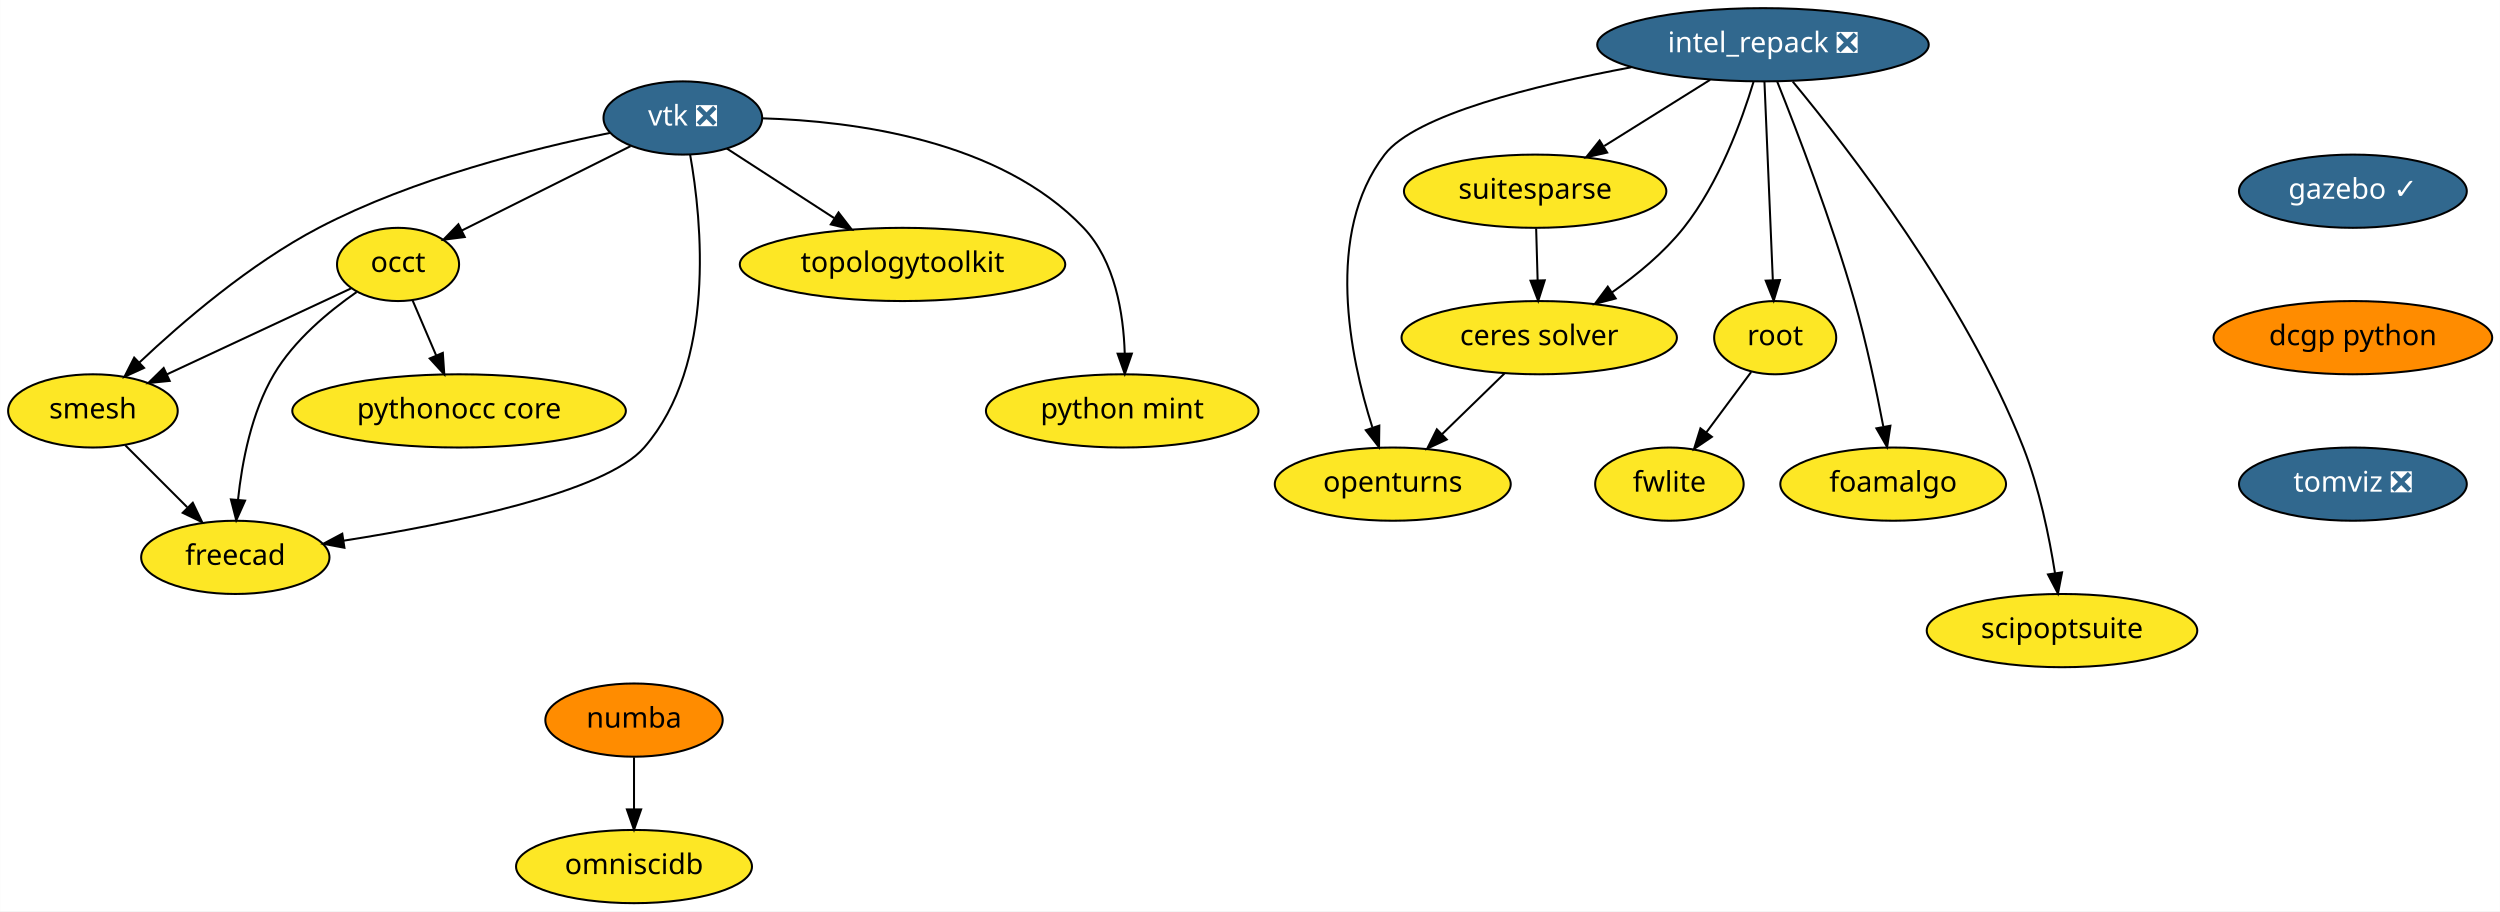
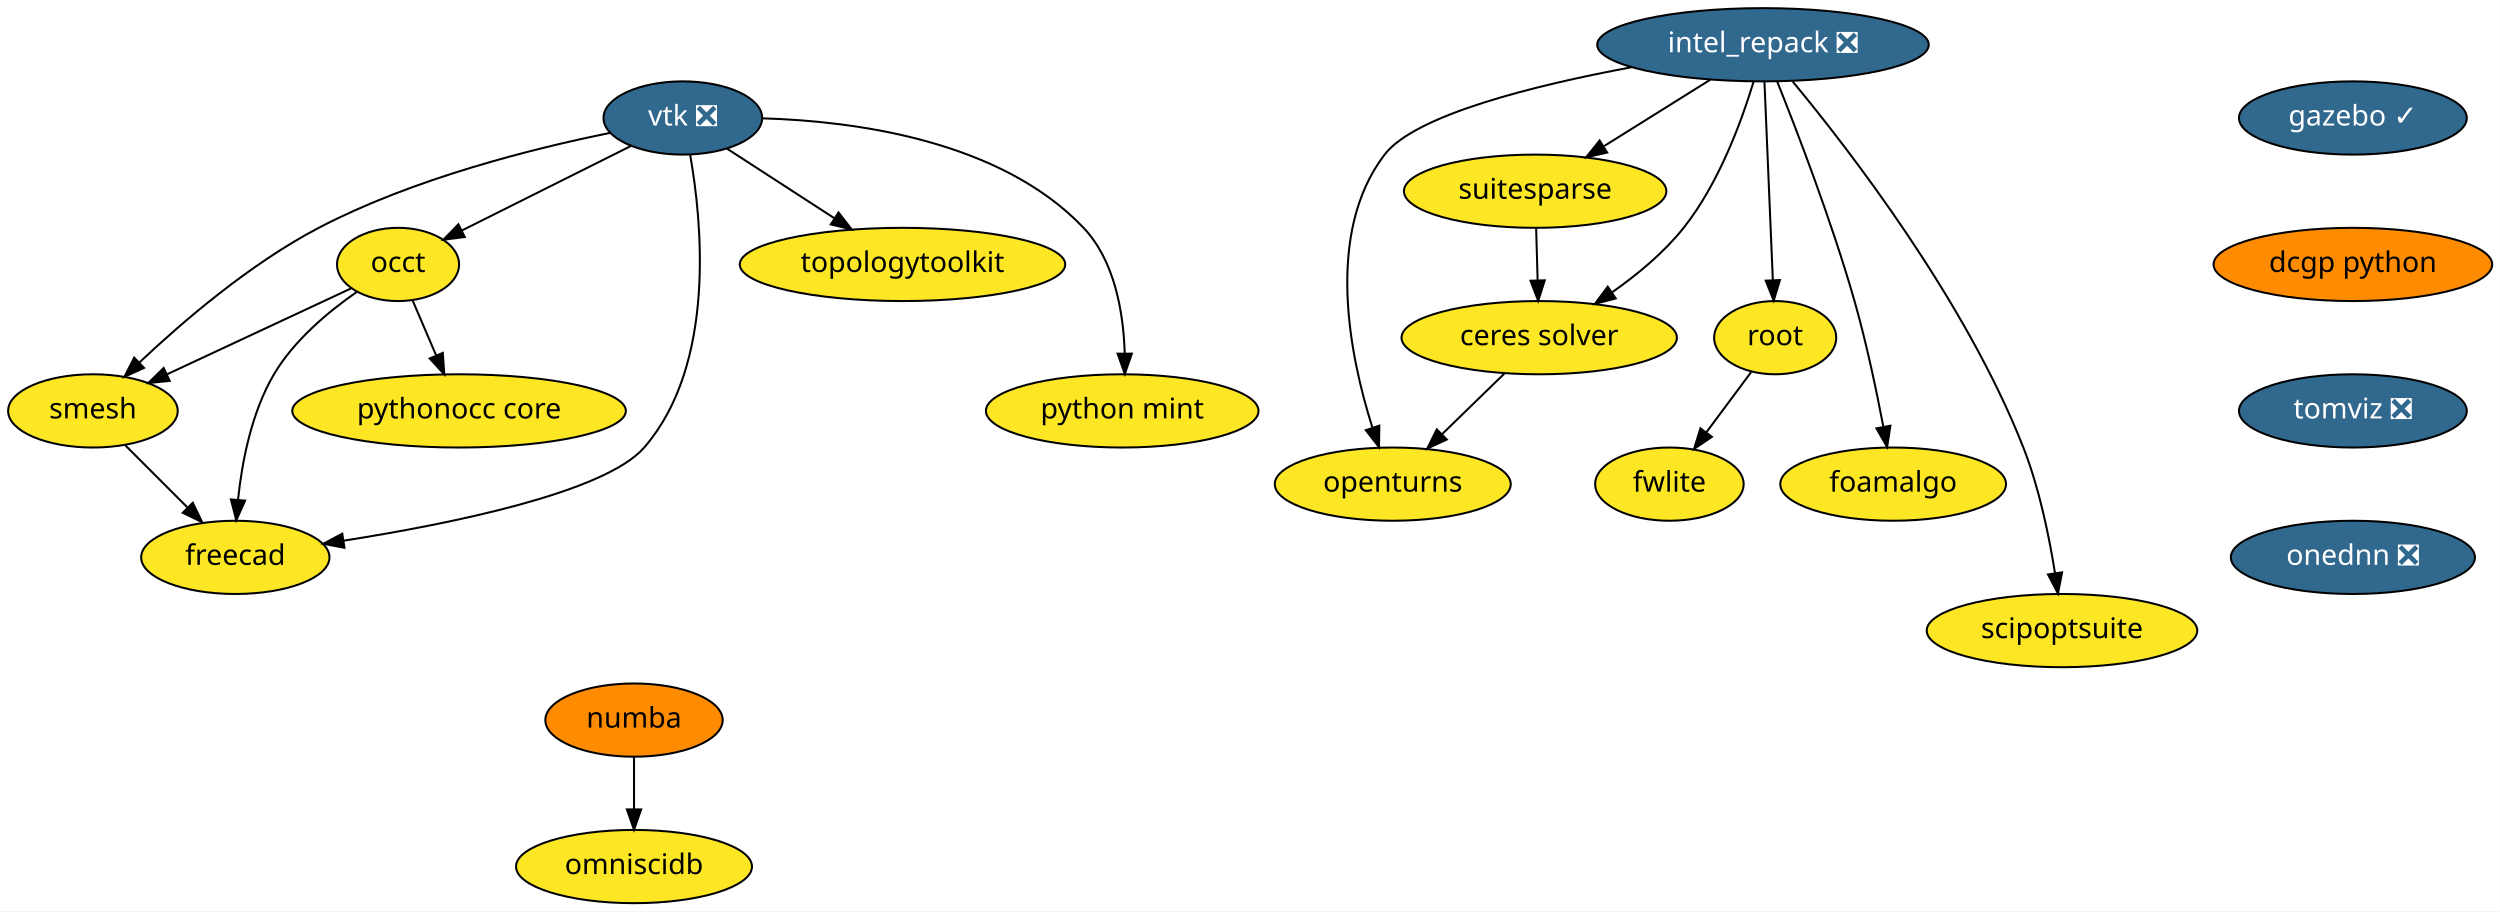
<svg xmlns="http://www.w3.org/2000/svg" xmlns:xlink="http://www.w3.org/1999/xlink" width="1229pt" height="448pt" viewBox="0.00 0.00 1228.84 448.00">
  <g id="graph0" class="graph" transform="scale(1 1) rotate(0) translate(4 444)">
    <polygon fill="white" stroke="transparent" points="-4,4 -4,-444 1224.84,-444 1224.84,4 -4,4" />
    <g id="node1" class="node">
      <g id="a_node1">
        <a xlink:href="https://github.com/conda-forge/openturns-feedstock" xlink:title="openturns">
          <ellipse fill="#fde725" stroke="black" cx="680.6" cy="-206" rx="58" ry="18" />
          <text text-anchor="middle" x="680.6" y="-202.3" font-family="Times-Roman" font-size="14.00">openturns</text>
        </a>
      </g>
    </g>
    <g id="node2" class="node">
      <g id="a_node2">
        <a xlink:href="https://github.com/conda-forge/suitesparse-feedstock" xlink:title="suitesparse">
          <ellipse fill="#fde725" stroke="black" cx="750.6" cy="-350" rx="64.5" ry="18" />
          <text text-anchor="middle" x="750.6" y="-346.3" font-family="Times-Roman" font-size="14.00">suitesparse</text>
        </a>
      </g>
    </g>
    <g id="node3" class="node">
      <g id="a_node3">
        <a xlink:href="https://github.com/conda-forge/ceres-solver-feedstock" xlink:title="ceres solver">
          <ellipse fill="#fde725" stroke="black" cx="752.6" cy="-278" rx="67.69" ry="18" />
          <text text-anchor="middle" x="752.6" y="-274.3" font-family="Times-Roman" font-size="14.00">ceres solver</text>
        </a>
      </g>
    </g>
    <g id="edge1" class="edge">
      <path fill="none" stroke="black" d="M751.09,-331.7C751.31,-323.98 751.58,-314.71 751.82,-306.11" />
      <polygon fill="black" stroke="black" points="755.32,-306.2 752.11,-296.1 748.32,-306 755.32,-306.2" />
    </g>
    <g id="edge2" class="edge">
      <path fill="none" stroke="black" d="M735.53,-260.41C726.39,-251.52 714.96,-240.41 704.9,-230.63" />
      <polygon fill="black" stroke="black" points="707.15,-227.93 697.54,-223.47 702.27,-232.95 707.15,-227.93" />
    </g>
    <g id="node4" class="node">
      <g id="a_node4">
        <a xlink:href="https://github.com/conda-forge/vtk-feedstock/pull/168" xlink:title="vtk ❎">
          <ellipse fill="#31688e" stroke="black" cx="331.6" cy="-386" rx="39" ry="18" />
          <text text-anchor="middle" x="331.6" y="-382.3" font-family="Times-Roman" font-size="14.00" fill="white">vtk ❎</text>
        </a>
      </g>
    </g>
    <g id="node5" class="node">
      <g id="a_node5">
        <a xlink:href="https://github.com/conda-forge/occt-feedstock" xlink:title="occt">
          <ellipse fill="#fde725" stroke="black" cx="191.6" cy="-314" rx="30" ry="18" />
          <text text-anchor="middle" x="191.6" y="-310.3" font-family="Times-Roman" font-size="14.00">occt</text>
        </a>
      </g>
    </g>
    <g id="edge3" class="edge">
      <path fill="none" stroke="black" d="M305.92,-372.16C282.54,-360.47 247.96,-343.18 222.95,-330.68" />
      <polygon fill="black" stroke="black" points="224.39,-327.48 213.88,-326.14 221.26,-333.75 224.39,-327.48" />
    </g>
    <g id="node6" class="node">
      <g id="a_node6">
        <a xlink:href="https://github.com/conda-forge/smesh-feedstock" xlink:title="smesh">
          <ellipse fill="#fde725" stroke="black" cx="41.6" cy="-242" rx="41.69" ry="18" />
          <text text-anchor="middle" x="41.6" y="-238.3" font-family="Times-Roman" font-size="14.00">smesh</text>
        </a>
      </g>
    </g>
    <g id="edge4" class="edge">
      <path fill="none" stroke="black" d="M295.74,-378.65C258.44,-371.09 199.12,-356.33 152.6,-332 118.87,-314.36 85.53,-285.72 64.33,-265.7" />
      <polygon fill="black" stroke="black" points="66.73,-263.15 57.09,-258.76 61.89,-268.2 66.73,-263.15" />
    </g>
    <g id="node7" class="node">
      <g id="a_node7">
        <a xlink:href="https://github.com/conda-forge/freecad-feedstock" xlink:title="freecad">
          <ellipse fill="#fde725" stroke="black" cx="111.6" cy="-170" rx="46.29" ry="18" />
          <text text-anchor="middle" x="111.6" y="-166.3" font-family="Times-Roman" font-size="14.00">freecad</text>
        </a>
      </g>
    </g>
    <g id="edge5" class="edge">
      <path fill="none" stroke="black" d="M335.18,-368C340.93,-335.69 348.22,-265.01 312.6,-224 293.36,-201.86 217.54,-186.47 164.73,-178.18" />
      <polygon fill="black" stroke="black" points="165.24,-174.72 154.83,-176.67 164.18,-181.64 165.24,-174.72" />
    </g>
    <g id="node8" class="node">
      <g id="a_node8">
        <a xlink:href="https://github.com/conda-forge/topologytoolkit-feedstock" xlink:title="topologytoolkit">
          <ellipse fill="#fde725" stroke="black" cx="439.6" cy="-314" rx="80" ry="18" />
          <text text-anchor="middle" x="439.6" y="-310.3" font-family="Times-Roman" font-size="14.00">topologytoolkit</text>
        </a>
      </g>
    </g>
    <g id="edge6" class="edge">
      <path fill="none" stroke="black" d="M353.19,-371C368.29,-361.22 388.75,-347.96 405.97,-336.8" />
      <polygon fill="black" stroke="black" points="408.14,-339.56 414.63,-331.18 404.34,-333.68 408.14,-339.56" />
    </g>
    <g id="node9" class="node">
      <g id="a_node9">
        <a xlink:href="https://github.com/conda-forge/python-mint-feedstock" xlink:title="python mint">
          <ellipse fill="#fde725" stroke="black" cx="547.6" cy="-242" rx="67" ry="18" />
          <text text-anchor="middle" x="547.6" y="-238.3" font-family="Times-Roman" font-size="14.00">python mint</text>
        </a>
      </g>
    </g>
    <g id="edge7" class="edge">
      <path fill="none" stroke="black" d="M370.91,-385.82C415.6,-384.5 487.64,-375.16 528.6,-332 544.1,-315.66 548.23,-289.91 548.84,-270.3" />
      <polygon fill="black" stroke="black" points="552.34,-270.15 548.87,-260.14 545.34,-270.13 552.34,-270.15" />
    </g>
    <g id="edge8" class="edge">
      <path fill="none" stroke="black" d="M168.49,-302.22C144.34,-290.95 106.13,-273.11 77.94,-259.96" />
      <polygon fill="black" stroke="black" points="79.34,-256.75 68.8,-255.69 76.38,-263.1 79.34,-256.75" />
    </g>
    <g id="edge9" class="edge">
      <path fill="none" stroke="black" d="M171.23,-300.43C157.64,-290.98 140.5,-276.8 130.6,-260 119.53,-241.23 114.87,-216.85 112.93,-198.35" />
      <polygon fill="black" stroke="black" points="116.4,-197.9 112.07,-188.23 109.43,-198.49 116.4,-197.9" />
    </g>
    <g id="node10" class="node">
      <g id="a_node10">
        <a xlink:href="https://github.com/conda-forge/pythonocc-core-feedstock" xlink:title="pythonocc core">
          <ellipse fill="#fde725" stroke="black" cx="221.6" cy="-242" rx="82" ry="18" />
          <text text-anchor="middle" x="221.6" y="-238.3" font-family="Times-Roman" font-size="14.00">pythonocc core</text>
        </a>
      </g>
    </g>
    <g id="edge10" class="edge">
      <path fill="none" stroke="black" d="M198.71,-296.41C202.17,-288.34 206.41,-278.43 210.3,-269.35" />
      <polygon fill="black" stroke="black" points="213.61,-270.53 214.33,-259.96 207.17,-267.77 213.61,-270.53" />
    </g>
    <g id="edge11" class="edge">
      <path fill="none" stroke="black" d="M57.48,-225.12C66.48,-216.12 77.91,-204.68 87.95,-194.65" />
      <polygon fill="black" stroke="black" points="90.69,-196.85 95.29,-187.31 85.74,-191.9 90.69,-196.85" />
    </g>
    <g id="node11" class="node">
      <g id="a_node11">
        <a xlink:href="https://github.com/conda-forge/numba-feedstock" xlink:title="numba">
          <ellipse fill="#ff8c00" stroke="black" cx="307.6" cy="-90" rx="43.59" ry="18" />
          <text text-anchor="middle" x="307.6" y="-86.3" font-family="Times-Roman" font-size="14.00">numba</text>
        </a>
      </g>
    </g>
    <g id="node12" class="node">
      <g id="a_node12">
        <a xlink:href="https://github.com/conda-forge/omniscidb-feedstock" xlink:title="omniscidb">
          <ellipse fill="#fde725" stroke="black" cx="307.6" cy="-18" rx="58" ry="18" />
          <text text-anchor="middle" x="307.6" y="-14.3" font-family="Times-Roman" font-size="14.00">omniscidb</text>
        </a>
      </g>
    </g>
    <g id="edge12" class="edge">
      <path fill="none" stroke="black" d="M307.6,-71.7C307.6,-63.98 307.6,-54.71 307.6,-46.11" />
      <polygon fill="black" stroke="black" points="311.1,-46.1 307.6,-36.1 304.1,-46.1 311.1,-46.1" />
    </g>
    <g id="node13" class="node">
      <g id="a_node13">
        <a xlink:href="https://github.com/conda-forge/root-feedstock" xlink:title="root">
          <ellipse fill="#fde725" stroke="black" cx="868.6" cy="-278" rx="30" ry="18" />
          <text text-anchor="middle" x="868.6" y="-274.3" font-family="Times-Roman" font-size="14.00">root</text>
        </a>
      </g>
    </g>
    <g id="node14" class="node">
      <g id="a_node14">
        <a xlink:href="https://github.com/conda-forge/fwlite-feedstock" xlink:title="fwlite">
          <ellipse fill="#fde725" stroke="black" cx="816.6" cy="-206" rx="36.5" ry="18" />
          <text text-anchor="middle" x="816.6" y="-202.3" font-family="Times-Roman" font-size="14.00">fwlite</text>
        </a>
      </g>
    </g>
    <g id="edge13" class="edge">
      <path fill="none" stroke="black" d="M856.8,-261.12C850.31,-252.38 842.12,-241.35 834.82,-231.54" />
      <polygon fill="black" stroke="black" points="837.48,-229.25 828.71,-223.31 831.86,-233.42 837.48,-229.25" />
    </g>
    <g id="node15" class="node">
      <g id="a_node15">
        <a xlink:href="https://github.com/conda-forge/gazebo-feedstock/pull/61" xlink:title="gazebo ✓">
-           <ellipse fill="#31688e" stroke="black" cx="1152.6" cy="-350" rx="56" ry="18" />
-           <text text-anchor="middle" x="1152.6" y="-346.3" font-family="Times-Roman" font-size="14.00" fill="white">gazebo ✓</text>
+           <ellipse fill="#31688e" stroke="black" cx="1152.6" cy="-386" rx="56" ry="18" />
+           <text text-anchor="middle" x="1152.6" y="-382.3" font-family="Times-Roman" font-size="14.00" fill="white">gazebo ✓</text>
        </a>
      </g>
    </g>
    <g id="node16" class="node">
      <g id="a_node16">
        <a xlink:href="https://github.com/conda-forge/dcgp-python-feedstock" xlink:title="dcgp python">
-           <ellipse fill="#ff8c00" stroke="black" cx="1152.6" cy="-278" rx="68.49" ry="18" />
-           <text text-anchor="middle" x="1152.6" y="-274.3" font-family="Times-Roman" font-size="14.00">dcgp python</text>
+           <ellipse fill="#ff8c00" stroke="black" cx="1152.6" cy="-314" rx="68.49" ry="18" />
+           <text text-anchor="middle" x="1152.6" y="-310.3" font-family="Times-Roman" font-size="14.00">dcgp python</text>
        </a>
      </g>
    </g>
    <g id="node17" class="node">
      <g id="a_node17">
        <a xlink:href="https://github.com/conda-forge/tomviz-feedstock/pull/6" xlink:title="tomviz ❎">
-           <ellipse fill="#31688e" stroke="black" cx="1152.6" cy="-206" rx="56" ry="18" />
-           <text text-anchor="middle" x="1152.6" y="-202.3" font-family="Times-Roman" font-size="14.00" fill="white">tomviz ❎</text>
+           <ellipse fill="#31688e" stroke="black" cx="1152.6" cy="-242" rx="56" ry="18" />
+           <text text-anchor="middle" x="1152.6" y="-238.3" font-family="Times-Roman" font-size="14.00" fill="white">tomviz ❎</text>
+         </a>
+       </g>
+     </g>
+     <g id="node21" class="node">
+       <g id="a_node21">
+         <a xlink:href="https://github.com/conda-forge/onednn-feedstock/pull/8" xlink:title="onednn ❎">
+           <ellipse fill="#31688e" stroke="black" cx="1152.6" cy="-170" rx="60" ry="18" />
+           <text text-anchor="middle" x="1152.6" y="-166.3" font-family="Times-Roman" font-size="14.00" fill="white">onednn ❎</text>
        </a>
      </g>
    </g>
    <g id="node18" class="node">
      <g id="a_node18">
        <a xlink:href="https://github.com/conda-forge/intel_repack-feedstock/pull/21" xlink:title="intel_repack ❎">
          <ellipse fill="#31688e" stroke="black" cx="862.6" cy="-422" rx="81.49" ry="18" />
          <text text-anchor="middle" x="862.6" y="-418.3" font-family="Times-Roman" font-size="14.00" fill="white">intel_repack ❎</text>
        </a>
      </g>
    </g>
    <g id="edge16" class="edge">
      <path fill="none" stroke="black" d="M797.83,-410.92C750.3,-402.06 691.55,-387.53 676.6,-368 647.02,-329.37 659.49,-268.88 670.52,-234.08" />
      <polygon fill="black" stroke="black" points="673.99,-234.76 673.85,-224.16 667.35,-232.53 673.99,-234.76" />
    </g>
    <g id="edge17" class="edge">
      <path fill="none" stroke="black" d="M836.62,-404.76C821.13,-395.09 801.3,-382.69 784.58,-372.24" />
      <polygon fill="black" stroke="black" points="786,-369 775.66,-366.67 782.29,-374.93 786,-369" />
    </g>
    <g id="edge18" class="edge">
      <path fill="none" stroke="black" d="M857.98,-403.86C852.24,-384.84 841.01,-353.93 823.6,-332 813.88,-319.77 800.7,-308.9 788.33,-300.24" />
      <polygon fill="black" stroke="black" points="790.2,-297.28 779.95,-294.6 786.3,-303.09 790.2,-297.28" />
    </g>
    <g id="edge19" class="edge">
      <path fill="none" stroke="black" d="M863.32,-403.87C864.34,-379.67 866.22,-335.21 867.44,-306.39" />
      <polygon fill="black" stroke="black" points="870.94,-306.33 867.87,-296.19 863.95,-306.03 870.94,-306.33" />
    </g>
    <g id="node19" class="node">
      <g id="a_node19">
        <a xlink:href="https://github.com/conda-forge/foamalgo-feedstock" xlink:title="foamalgo">
          <ellipse fill="#fde725" stroke="black" cx="926.6" cy="-206" rx="55.49" ry="18" />
          <text text-anchor="middle" x="926.6" y="-202.3" font-family="Times-Roman" font-size="14.00">foamalgo</text>
        </a>
      </g>
    </g>
    <g id="edge20" class="edge">
      <path fill="none" stroke="black" d="M869.61,-403.85C879.17,-379.98 896.39,-335.26 907.6,-296 913.41,-275.62 918.35,-252.16 921.73,-234.44" />
      <polygon fill="black" stroke="black" points="925.24,-234.7 923.63,-224.23 918.36,-233.42 925.24,-234.7" />
    </g>
    <g id="node20" class="node">
      <g id="a_node20">
        <a xlink:href="https://github.com/conda-forge/scipoptsuite-feedstock" xlink:title="scipoptsuite">
          <ellipse fill="#fde725" stroke="black" cx="1009.6" cy="-134" rx="66.5" ry="18" />
          <text text-anchor="middle" x="1009.6" y="-130.3" font-family="Times-Roman" font-size="14.00">scipoptsuite</text>
        </a>
      </g>
    </g>
    <g id="edge21" class="edge">
      <path fill="none" stroke="black" d="M877.23,-403.89C904.28,-371.26 961.96,-296.89 990.6,-224 998.43,-204.06 1003.3,-180.27 1006.14,-162.3" />
      <polygon fill="black" stroke="black" points="1009.63,-162.62 1007.62,-152.21 1002.71,-161.6 1009.63,-162.62" />
    </g>
  </g>
</svg>
